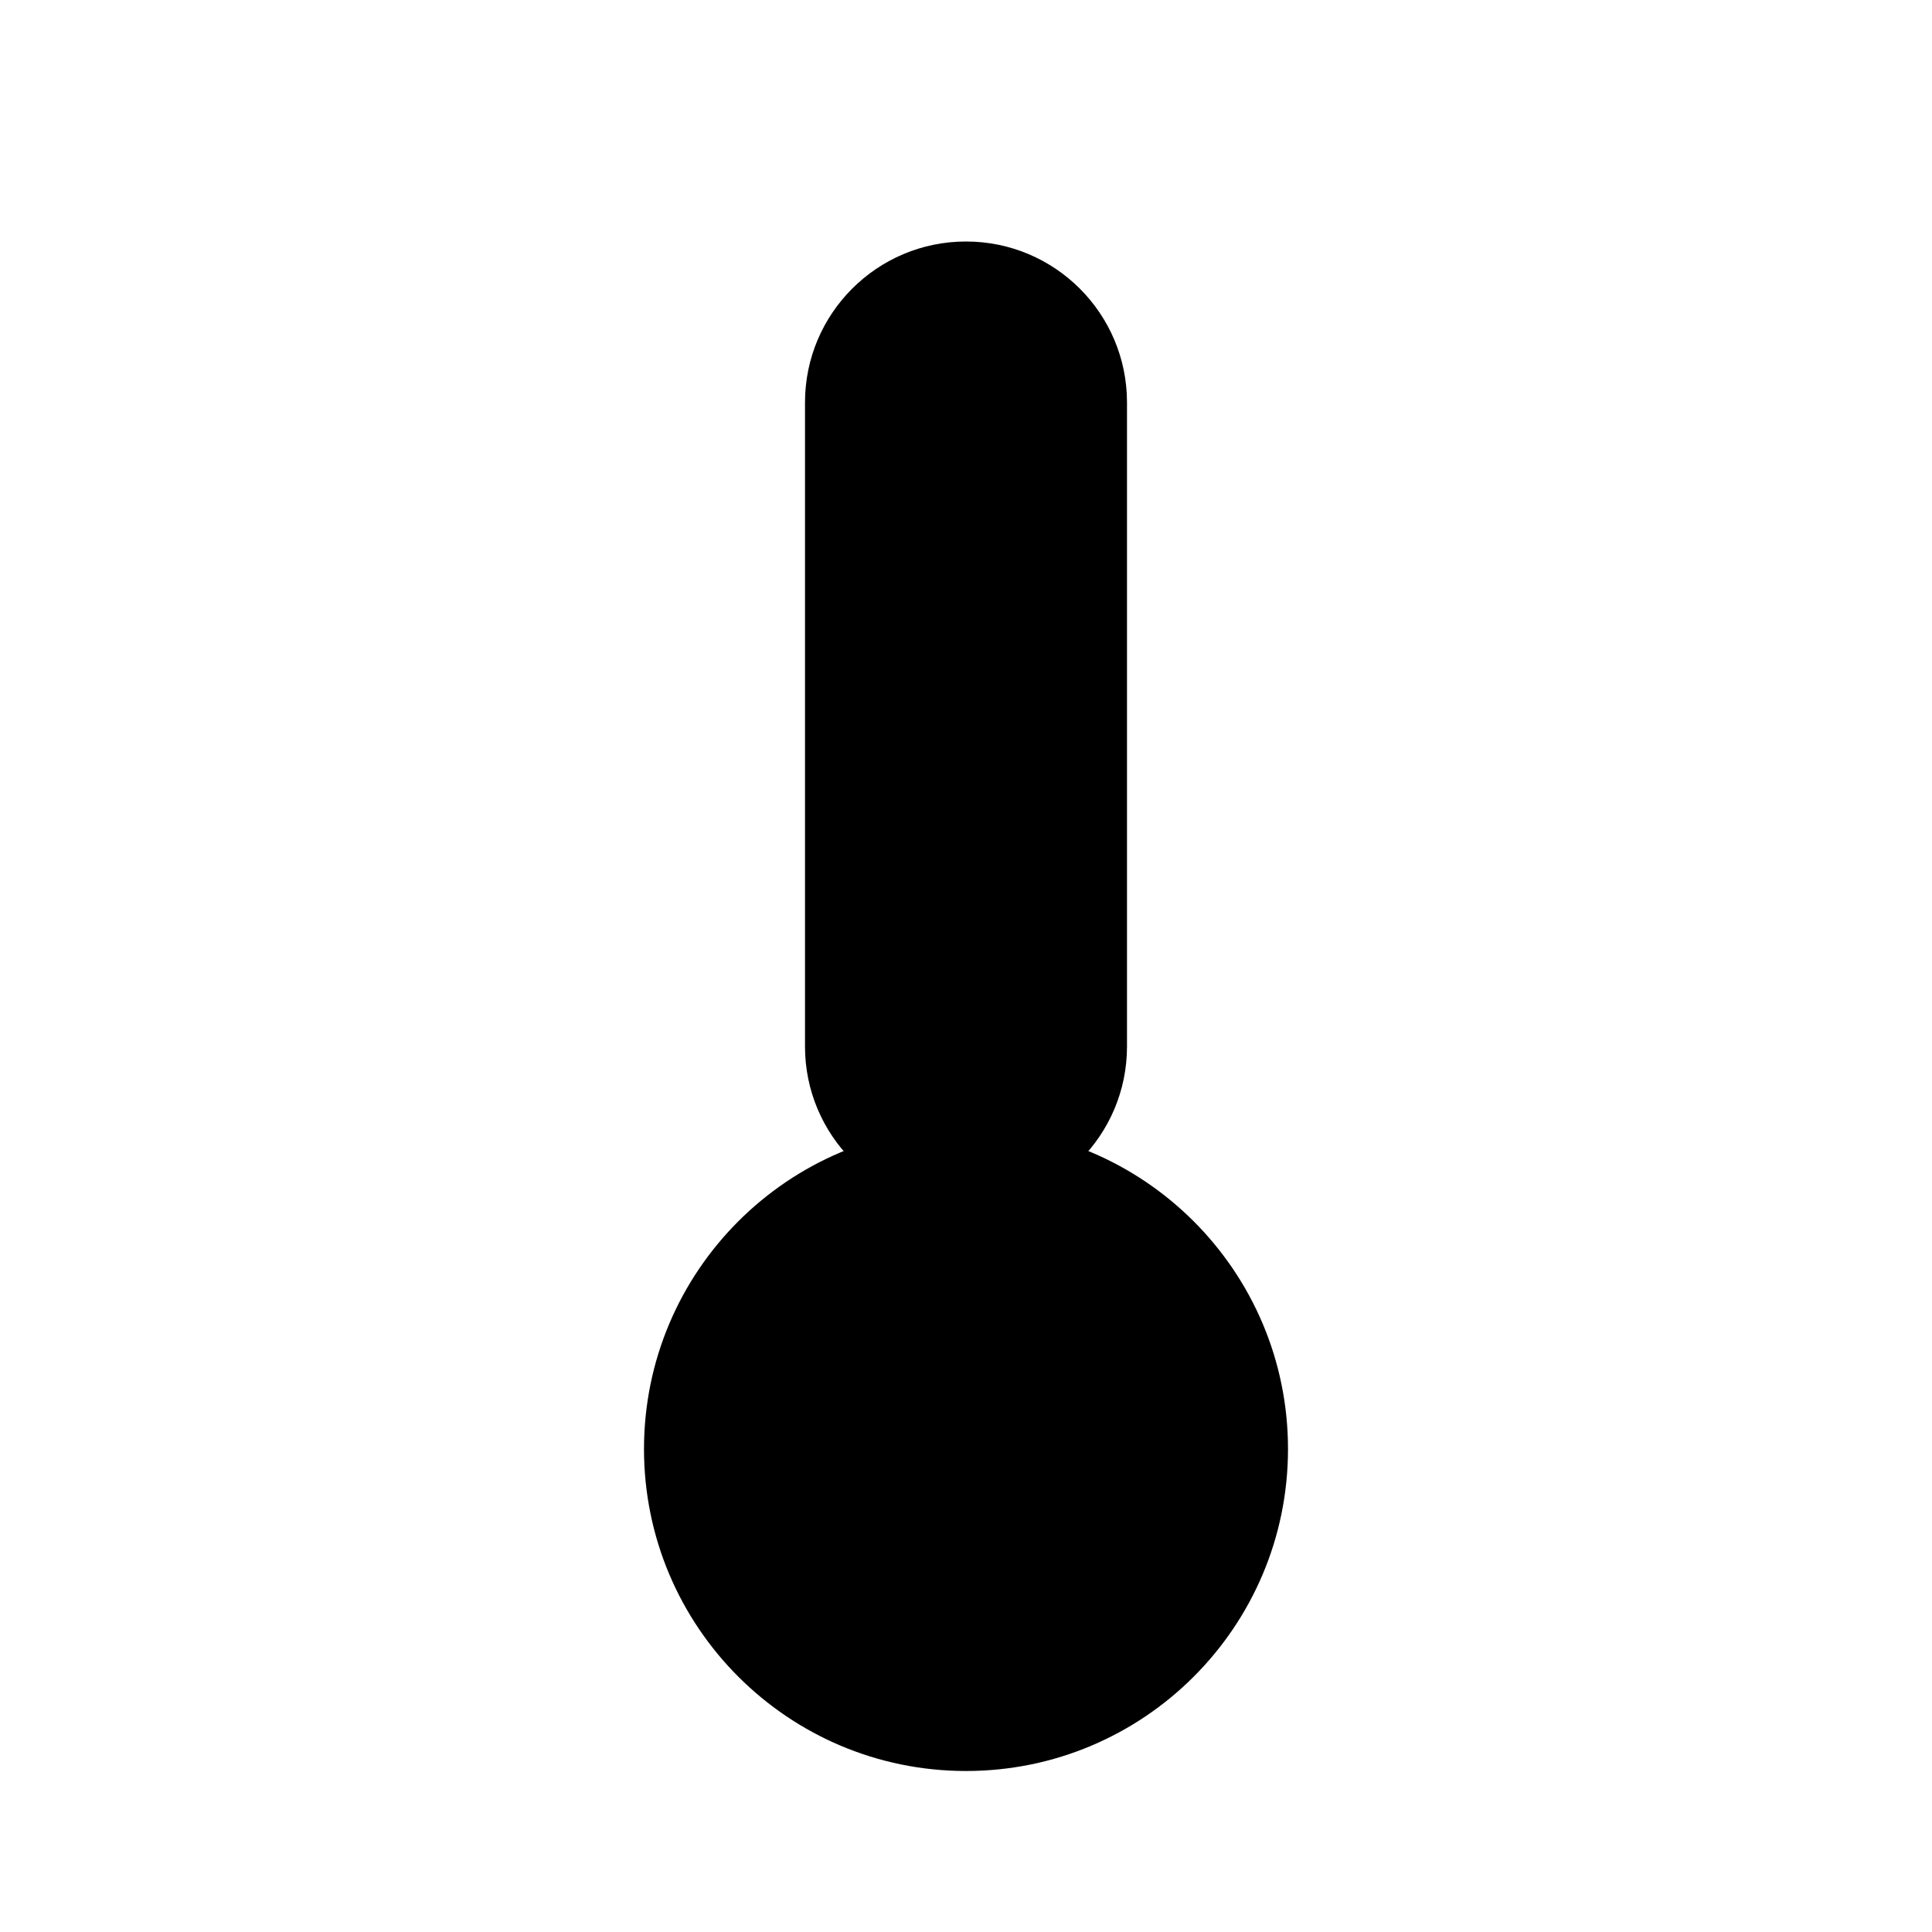
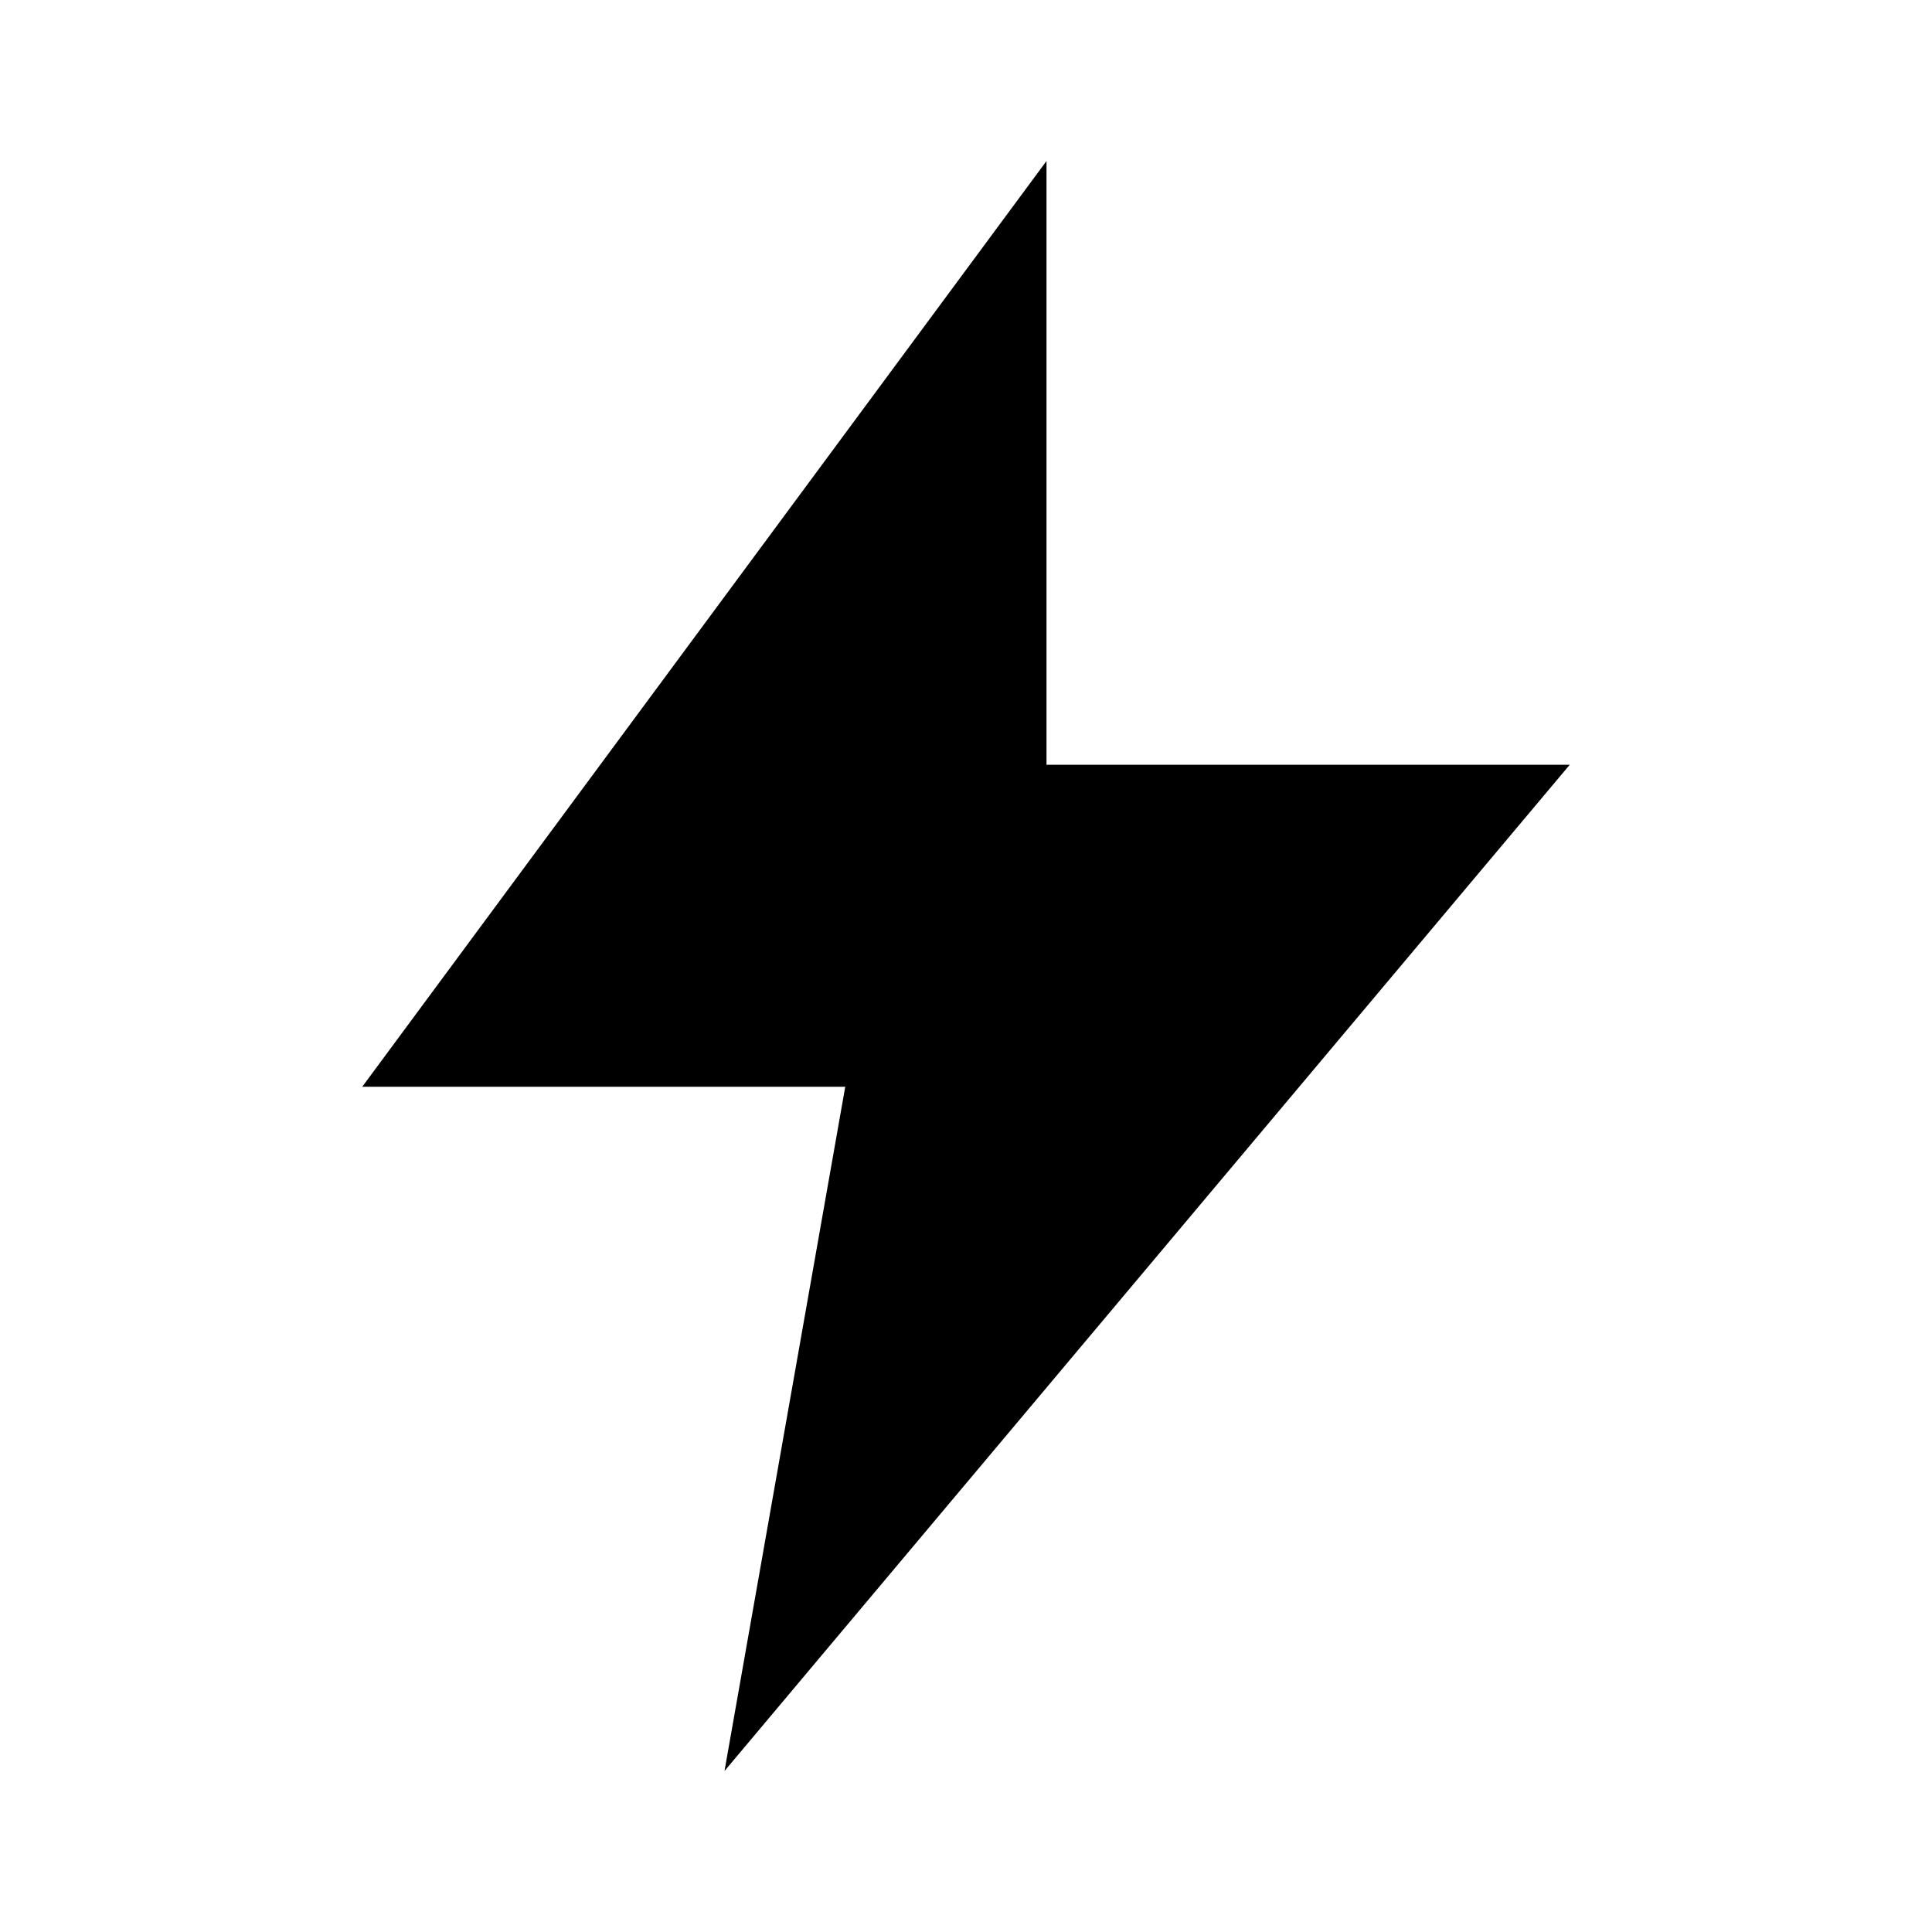
<svg xmlns="http://www.w3.org/2000/svg" viewBox="0 0 24 24" fill="currentColor">
-   <rect x="10" y="3" width="4" height="12" rx="2" />
-   <circle cx="12" cy="18" r="4" />
+   <path d="M13 2 4.5 13.5h6L9 22l10.5-12.5h-6.5Z" />
</svg>
